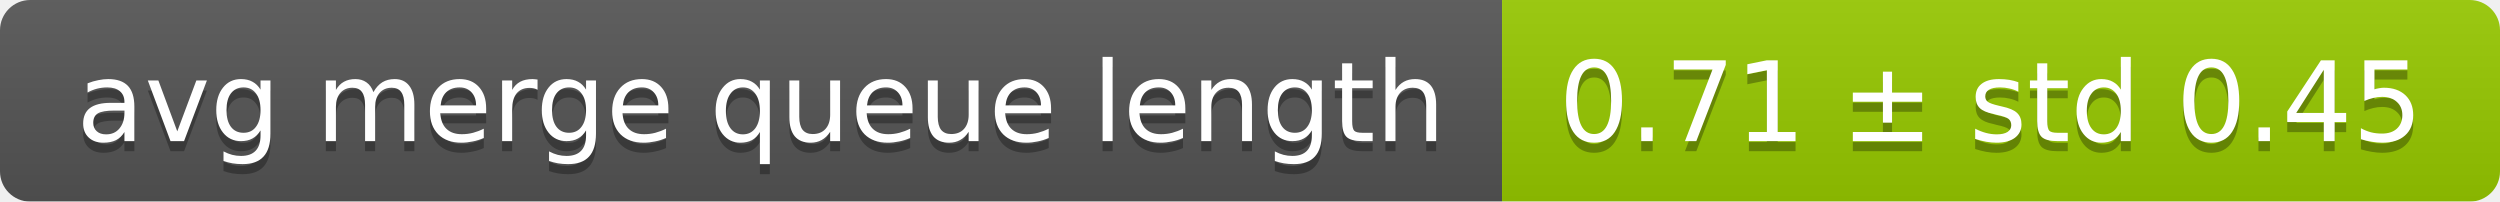
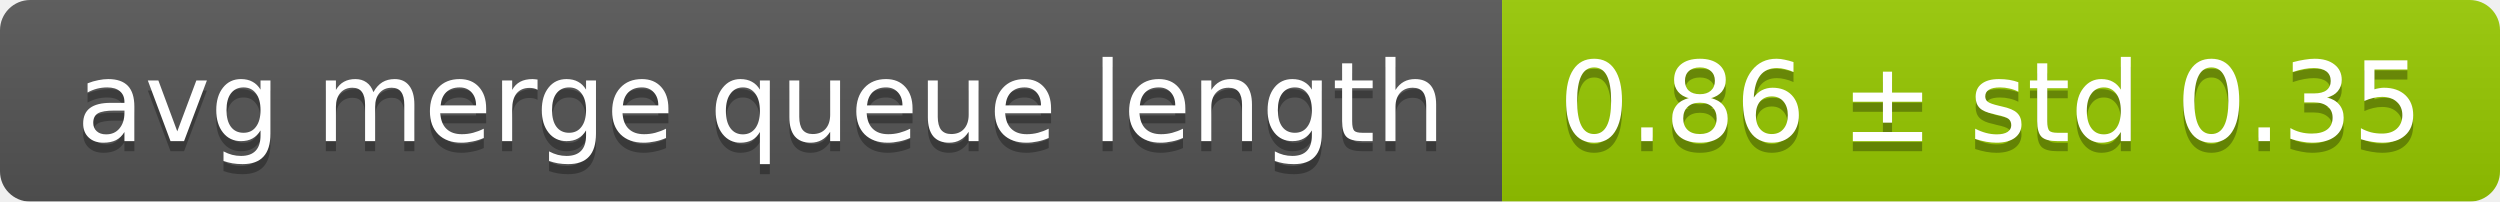
<svg xmlns="http://www.w3.org/2000/svg" width="248" height="20">
  <linearGradient id="smooth" x2="0" y2="100%">
    <stop offset="0" stop-color="#bbb" stop-opacity=".1" />
    <stop offset="1" stop-opacity=".1" />
  </linearGradient>
  <mask id="round">
    <rect width="248" height="20" rx="3" fill="#fff" />
  </mask>
  <g mask="url(#round)">
    <rect width="149" height="20" fill="#555" />
    <rect x="149" width="99" height="20" fill="#97ca00" />
    <rect width="248" height="20" fill="url(#smooth)" />
  </g>
  <g fill="#fff" text-anchor="middle" font-family="DejaVu Sans,Verdana,Geneva,sans-serif" font-size="11">
    <text x="75.5" y="15" fill="#010101" fill-opacity=".3">avg merge queue length</text>
    <text x="75.5" y="14">avg merge queue length</text>
-     <text x="197.5" y="15" fill="#010101" fill-opacity=".3">0.71 ± std 0.45</text>
-     <text x="197.5" y="14">0.71 ± std 0.45</text>
+     <text x="197.5" y="15" fill="#010101" fill-opacity=".3">0.86 ± std 0.35</text>
+     <text x="197.5" y="14">0.86 ± std 0.35</text>
  </g>
</svg>
